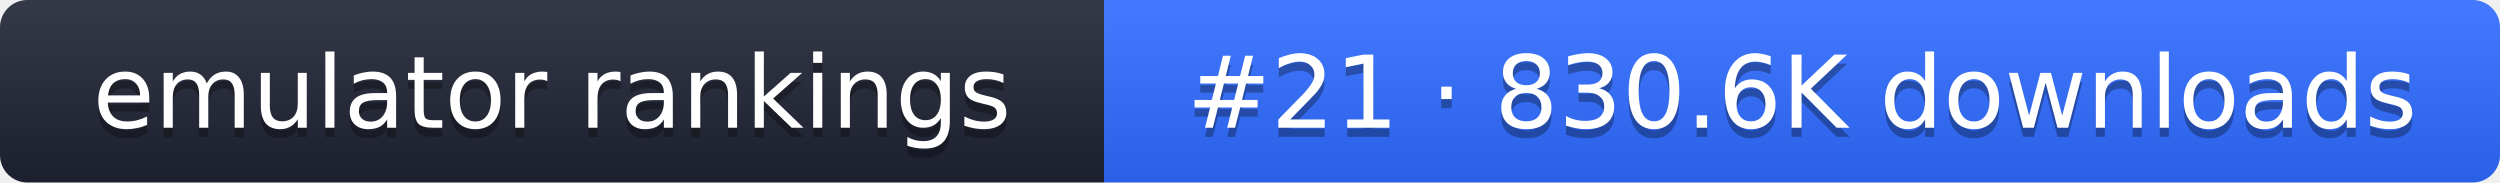
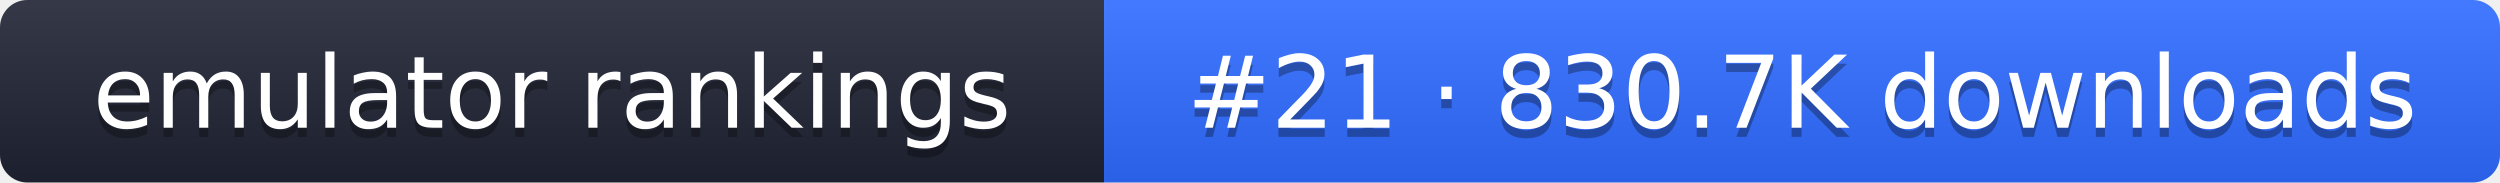
- <svg xmlns="http://www.w3.org/2000/svg" width="274" height="20" role="img" aria-label="emulator rankings: #21 · 830.6K downloads">
+ <svg xmlns="http://www.w3.org/2000/svg" width="274" height="20" role="img" aria-label="emulator rankings: #21 · 830.7K downloads">
  <linearGradient id="g" x2="0" y2="100%">
    <stop offset="0" stop-color="#fff" stop-opacity=".1" />
    <stop offset="1" stop-opacity=".1" />
  </linearGradient>
  <clipPath id="r">
    <rect width="274" height="20" rx="3" fill="#fff" />
  </clipPath>
  <g clip-path="url(#r)">
    <rect width="121" height="20" fill="#1f2433" />
    <rect x="121" width="153" height="20" fill="#2f6bff" />
    <rect width="274" height="20" fill="url(#g)" />
  </g>
  <g fill="#fff" text-anchor="middle" font-family="Verdana,DejaVu Sans,sans-serif" font-size="11">
    <text x="60.5" y="15" fill="#010101" fill-opacity=".3">emulator rankings</text>
    <text x="60.5" y="14">emulator rankings</text>
-     <text x="197.5" y="15" fill="#010101" fill-opacity=".3">#21 · 830.6K downloads</text>
-     <text x="197.5" y="14">#21 · 830.6K downloads</text>
+     <text x="197.5" y="15" fill="#010101" fill-opacity=".3">#21 · 830.7K downloads</text>
+     <text x="197.5" y="14">#21 · 830.7K downloads</text>
  </g>
</svg>
